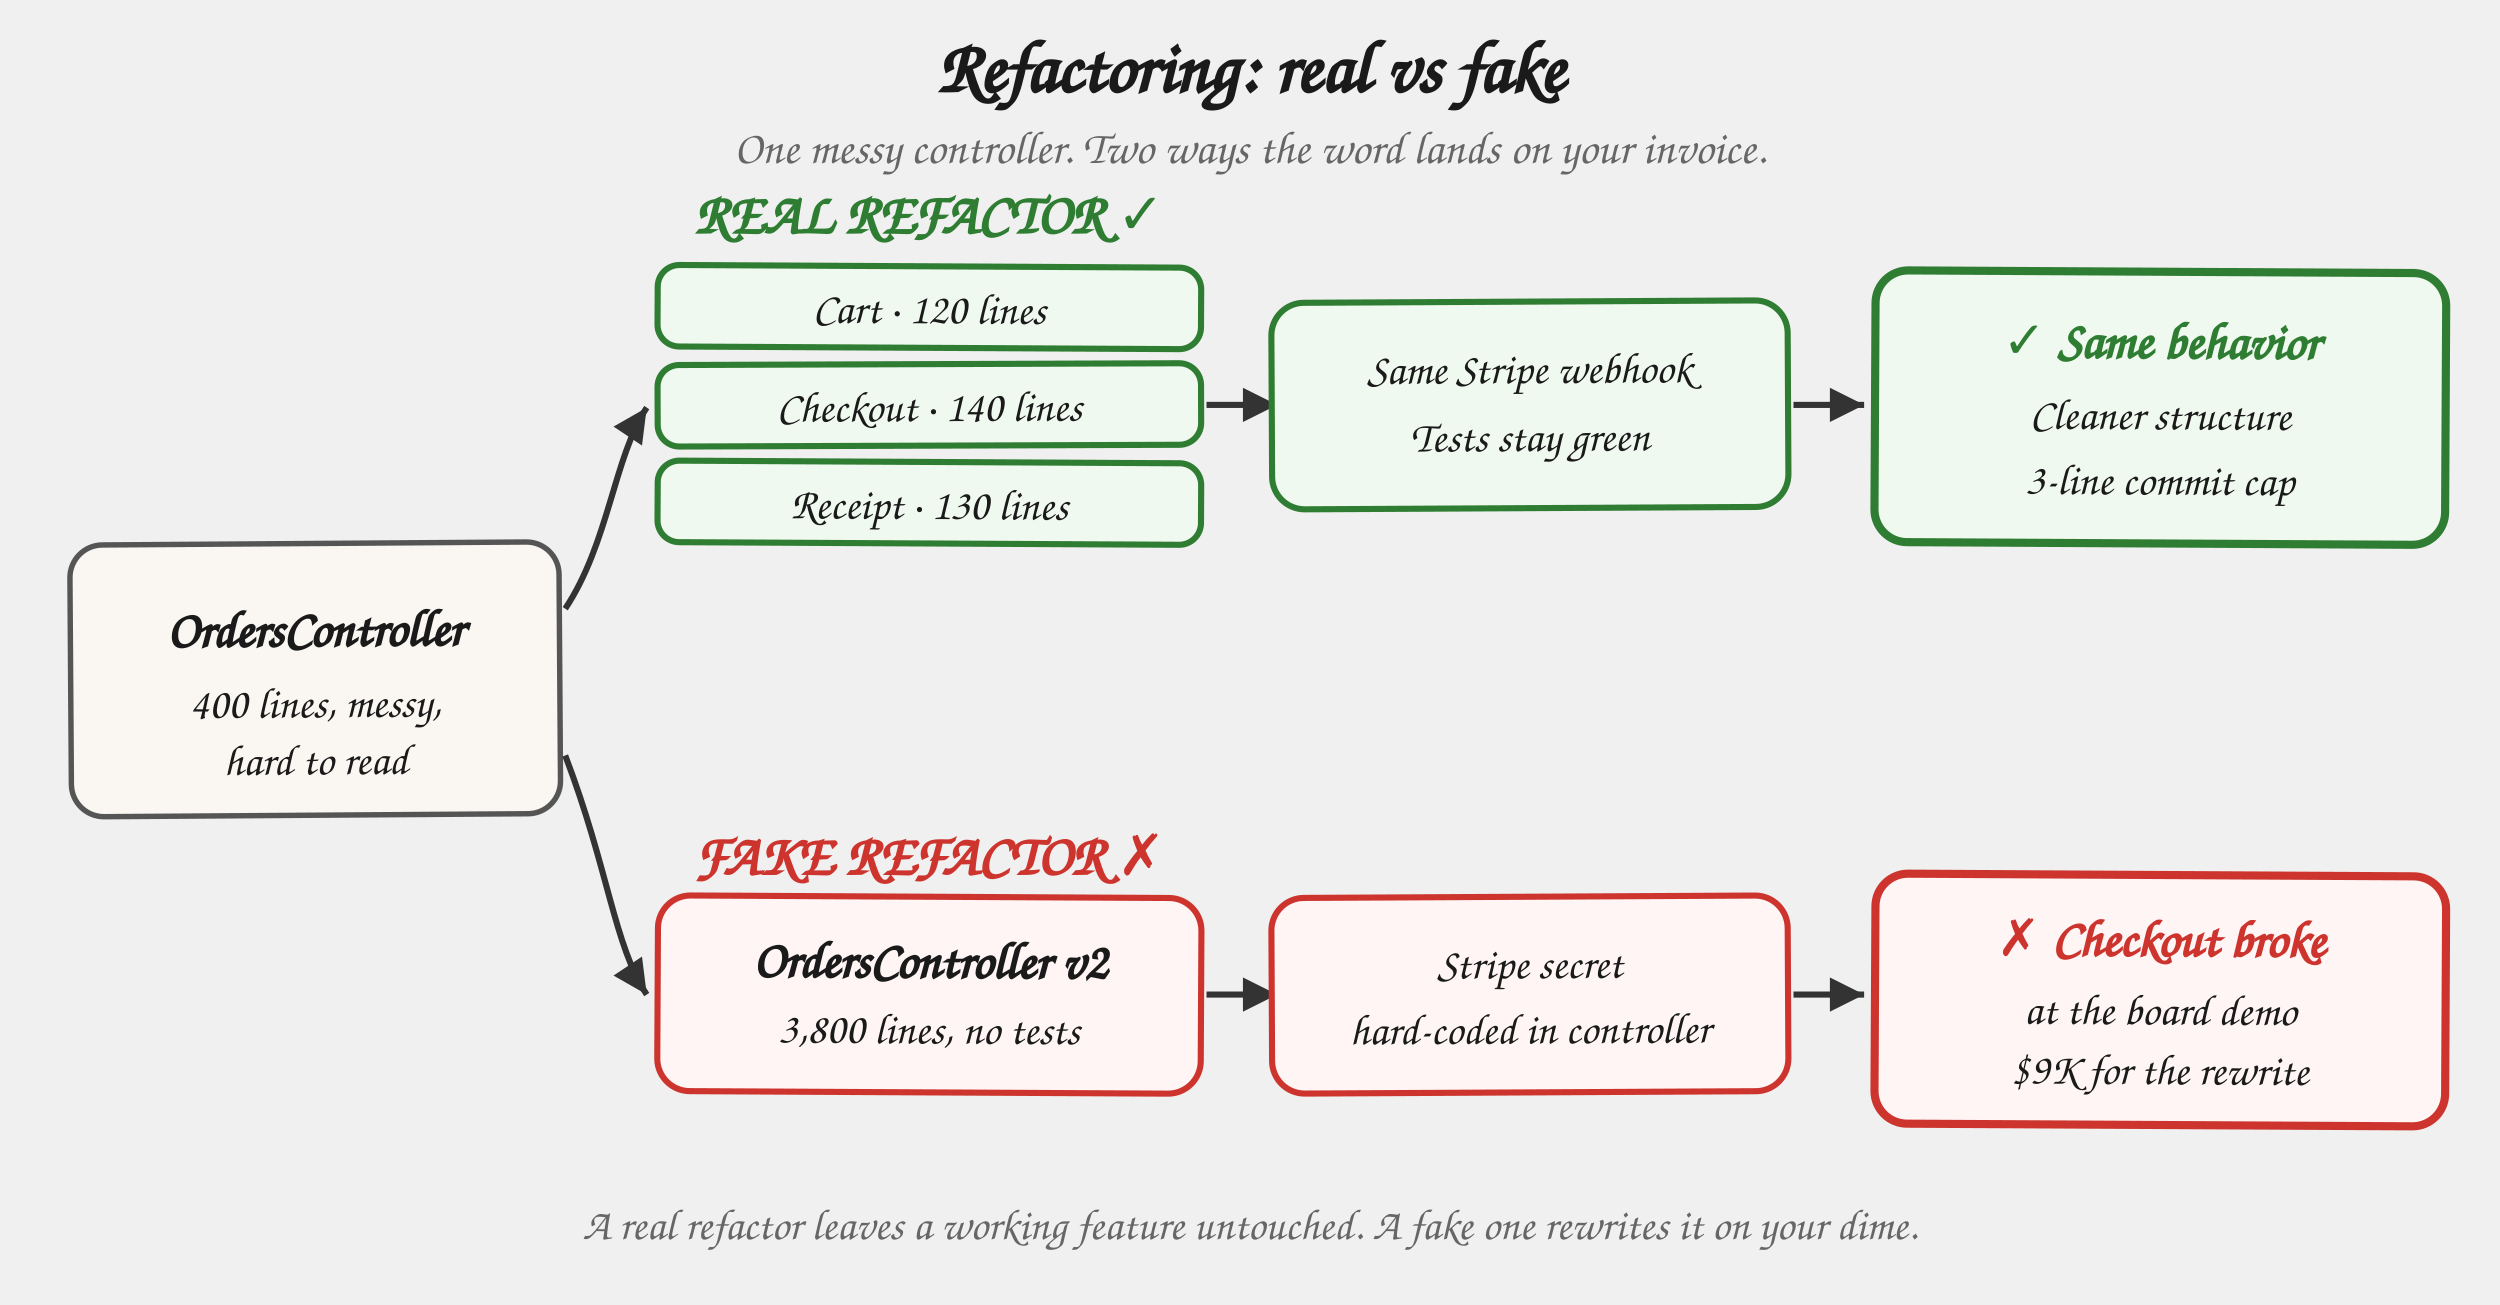
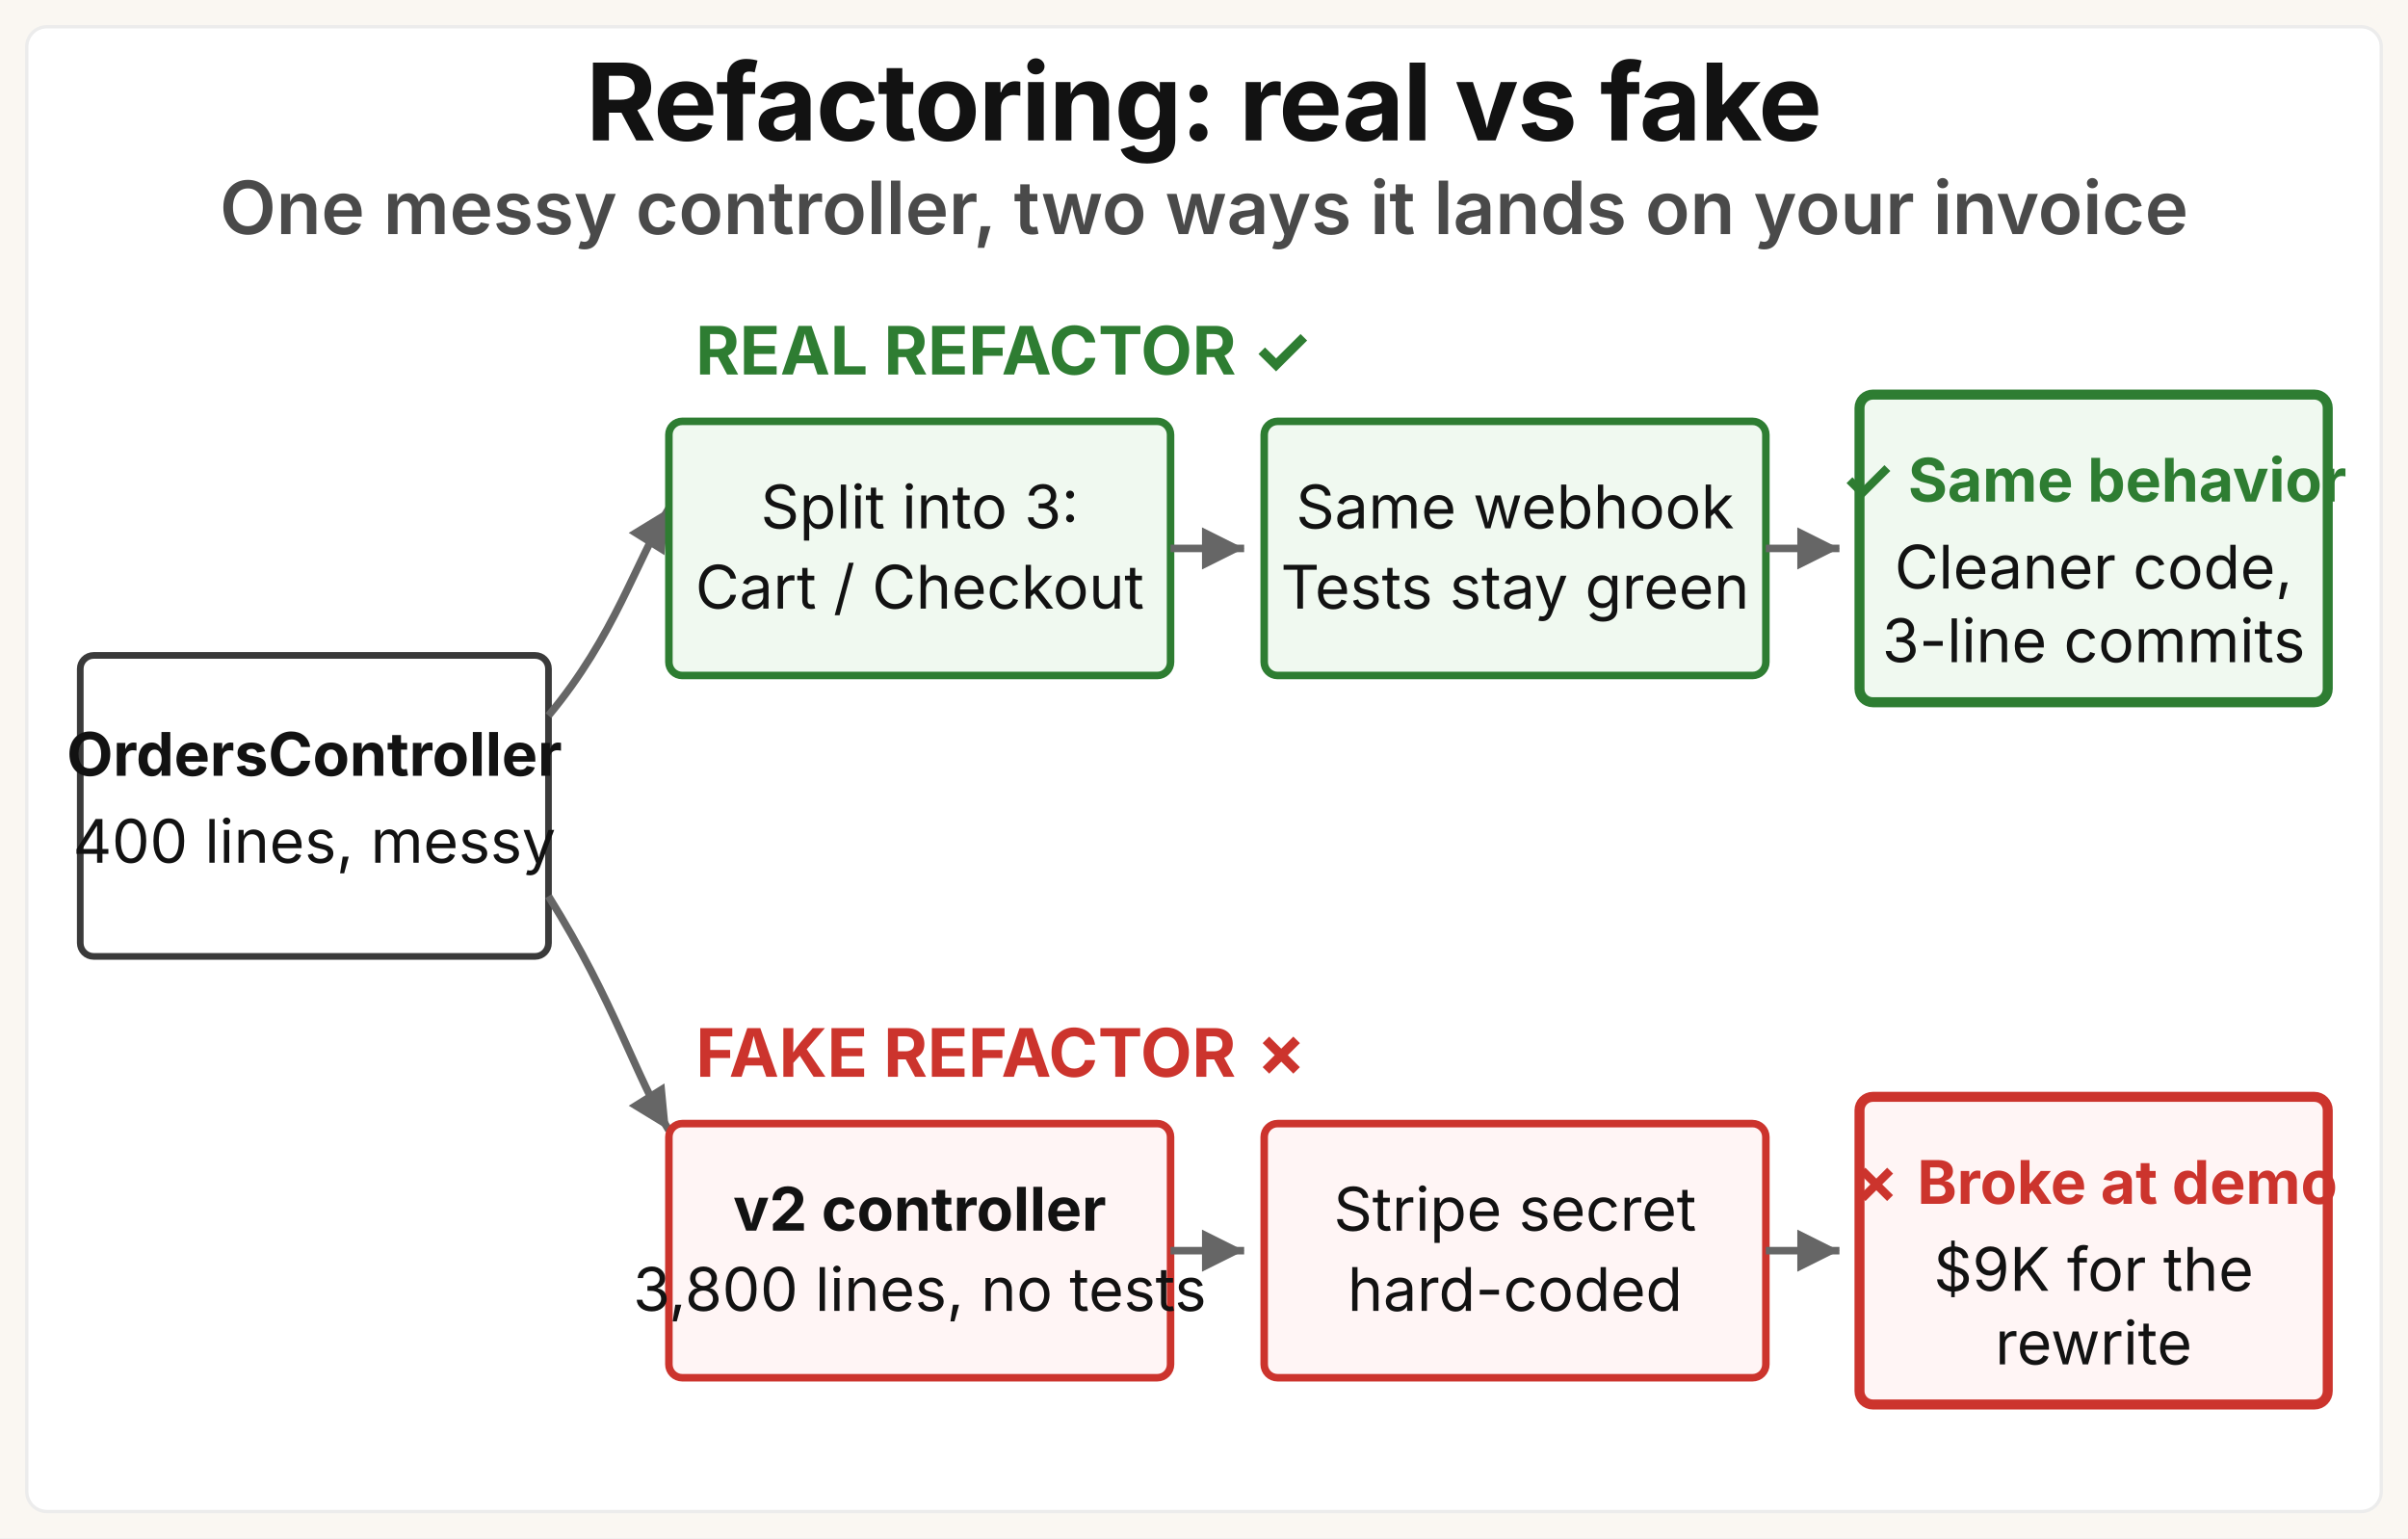
- <svg xmlns="http://www.w3.org/2000/svg" viewBox="0 0 920 480" role="img" aria-labelledby="refactor-title">
+ <svg xmlns="http://www.w3.org/2000/svg" viewBox="0 0 720 460" role="img" aria-labelledby="refactor-title refactor-desc">
  <defs>
    <style>
-       .h     { font-family: "Caveat", "Patrick Hand", "Comic Sans MS", cursive; }
-       .title { font-size: 27px; font-weight: 700; fill: #1a1a1a; }
-       .sub   { font-size: 17px; fill: #666; font-style: italic; }
-       .lane  { font-size: 21px; font-weight: 700; }
-       .laneg { fill: #2e7d32; }
-       .laner { fill: #cc342d; }
-       .card-title { font-size: 19px; font-weight: 700; fill: #1a1a1a; }
-       .body  { font-size: 16px; fill: #1a1a1a; }
-       .win   { font-size: 19px; font-weight: 700; fill: #2e7d32; }
-       .lose  { font-size: 19px; font-weight: 700; fill: #cc342d; }
-       .note  { font-size: 16px; fill: #666; font-style: italic; }
-       .card-n { fill: #faf7f2; stroke: #555;    stroke-width: 2; }
-       .card-g { fill: #f0f9f0; stroke: #2e7d32; stroke-width: 2.25; }
-       .card-w { fill: #f0f9f0; stroke: #2e7d32; stroke-width: 3; }
-       .card-r { fill: #fff5f5; stroke: #cc342d; stroke-width: 2.25; }
-       .card-l { fill: #fff5f5; stroke: #cc342d; stroke-width: 3; }
-       .arrow  { stroke: #333; stroke-width: 2.25; fill: none; }
+       .gk    { font-family: "Space Grotesk", "Inter", system-ui, sans-serif; }
+       .sys   { font-family: system-ui, -apple-system, "Segoe UI", sans-serif; }
+       .title { font-size: 32px; font-weight: 700; fill: #121212; letter-spacing: -0.4px; }
+       .msg   { font-size: 22px; font-weight: 600; fill: #4a4a4a; }
+       .laneg { font-size: 20px; font-weight: 700; fill: #2e7d32; }
+       .laner { font-size: 20px; font-weight: 700; fill: #cc342d; }
+       .ctitle{ font-size: 18px; font-weight: 700; fill: #121212; }
+       .body  { font-size: 18px; font-weight: 400; fill: #121212; }
+       .win   { font-size: 18px; font-weight: 700; fill: #2e7d32; }
+       .lose  { font-size: 18px; font-weight: 700; fill: #cc342d; }
+       .note  { font-size: 18px; font-weight: 400; fill: #555555; }
    </style>
    <marker id="rah" viewBox="0 0 10 10" refX="8" refY="5" markerWidth="7" markerHeight="7" orient="auto-start-reverse">
-       <path d="M 0 1 L 8 5 L 0 9 z" fill="#333" />
+       <path d="M 0 1 L 8 5 L 0 9 z" fill="#666666" />
    </marker>
  </defs>
-   <text x="460" y="34" text-anchor="middle" class="h title">Refactoring: real vs fake</text>
-   <text x="460" y="60" text-anchor="middle" class="h sub">One messy controller. Two ways the word lands on your invoice.</text>
-   <g transform="rotate(-0.4 116 250)">
-     <rect x="26" y="200" width="180" height="100" rx="12" class="card-n" />
-     <text x="116" y="238" text-anchor="middle" class="h card-title">OrdersController</text>
-     <text x="116" y="264" text-anchor="middle" class="h body">400 lines, messy,</text>
-     <text x="116" y="285" text-anchor="middle" class="h body">hard to read</text>
+   <rect width="720" height="460" fill="#faf7f2" />
+   <rect x="8" y="8" width="704" height="444" rx="6" fill="#ffffff" stroke="#ececec" stroke-width="1" />
+   <text x="360" y="42" text-anchor="middle" class="gk title">Refactoring: real vs fake</text>
+   <text x="360" y="70" text-anchor="middle" class="gk msg">One messy controller, two ways it lands on your invoice</text>
+   <g>
+     <rect x="24" y="196" width="140" height="90" rx="4" fill="#ffffff" stroke="#3a3a3a" stroke-width="2" />
+     <text x="94" y="232" text-anchor="middle" class="gk ctitle">OrdersController</text>
+     <text x="94" y="258" text-anchor="middle" class="sys body">400 lines, messy</text>
  </g>
-   <path d="M 208 224 C 224 200, 226 168, 238 150" class="arrow" marker-end="url(#rah)" />
-   <path d="M 208 278 C 224 320, 226 348, 238 366" class="arrow" marker-end="url(#rah)" />
-   <text x="342" y="86" text-anchor="middle" class="h lane laneg">REAL REFACTOR ✓</text>
-   <g transform="rotate(0.3 342 113)">
-     <rect x="242" y="98" width="200" height="30" rx="8" class="card-g" />
-     <text x="342" y="119" text-anchor="middle" class="h body">Cart · 120 lines</text>
+   <path d="M 164 214 C 184 190, 190 168, 200 152" stroke="#666666" stroke-width="2.25" fill="none" marker-end="url(#rah)" />
+   <path d="M 164 268 C 184 300, 190 322, 200 338" stroke="#666666" stroke-width="2.25" fill="none" marker-end="url(#rah)" />
+   <text x="300" y="112" text-anchor="middle" class="gk laneg">REAL REFACTOR ✓</text>
+   <g>
+     <rect x="200" y="126" width="150" height="76" rx="4" fill="#f0f9f0" stroke="#2e7d32" stroke-width="2.25" />
+     <text x="275" y="158" text-anchor="middle" class="sys body">Split into 3:</text>
+     <text x="275" y="182" text-anchor="middle" class="sys body">Cart / Checkout</text>
  </g>
-   <g transform="rotate(-0.2 342 149)">
-     <rect x="242" y="134" width="200" height="30" rx="8" class="card-g" />
-     <text x="342" y="155" text-anchor="middle" class="h body">Checkout · 140 lines</text>
+   <path d="M 350 164 L 372 164" stroke="#666666" stroke-width="2.25" fill="none" marker-end="url(#rah)" />
+   <g>
+     <rect x="378" y="126" width="150" height="76" rx="4" fill="#f0f9f0" stroke="#2e7d32" stroke-width="2.25" />
+     <text x="453" y="158" text-anchor="middle" class="sys body">Same webhook</text>
+     <text x="453" y="182" text-anchor="middle" class="sys body">Tests stay green</text>
  </g>
-   <g transform="rotate(0.3 342 185)">
-     <rect x="242" y="170" width="200" height="30" rx="8" class="card-g" />
-     <text x="342" y="191" text-anchor="middle" class="h body">Receipt · 130 lines</text>
+   <path d="M 528 164 L 550 164" stroke="#666666" stroke-width="2.25" fill="none" marker-end="url(#rah)" />
+   <g>
+     <rect x="556" y="118" width="140" height="92" rx="4" fill="#f0f9f0" stroke="#2e7d32" stroke-width="3" />
+     <text x="626" y="150" text-anchor="middle" class="gk win">✓ Same behavior</text>
+     <text x="626" y="176" text-anchor="middle" class="sys body">Cleaner code,</text>
+     <text x="626" y="198" text-anchor="middle" class="sys body">3-line commits</text>
  </g>
-   <path d="M 444 149 L 470 149" class="arrow" marker-end="url(#rah)" />
-   <g transform="rotate(-0.3 562 149)">
-     <rect x="468" y="111" width="190" height="76" rx="12" class="card-g" />
-     <text x="563" y="141" text-anchor="middle" class="h body">Same Stripe webhook</text>
-     <text x="563" y="166" text-anchor="middle" class="h body">Tests stay green</text>
+   <text x="300" y="322" text-anchor="middle" class="gk laner">FAKE REFACTOR ✗</text>
+   <g>
+     <rect x="200" y="336" width="150" height="76" rx="4" fill="#fff5f5" stroke="#cc342d" stroke-width="2.25" />
+     <text x="275" y="368" text-anchor="middle" class="gk ctitle">v2 controller</text>
+     <text x="275" y="392" text-anchor="middle" class="sys body">3,800 lines, no tests</text>
  </g>
-   <path d="M 660 149 L 686 149" class="arrow" marker-end="url(#rah)" />
-   <g transform="rotate(0.3 795 150)">
-     <rect x="690" y="100" width="210" height="100" rx="12" class="card-w" />
-     <text x="795" y="132" text-anchor="middle" class="h win">✓ Same behavior</text>
-     <text x="795" y="158" text-anchor="middle" class="h body">Cleaner structure</text>
-     <text x="795" y="182" text-anchor="middle" class="h body">3-line commit cap</text>
+   <path d="M 350 374 L 372 374" stroke="#666666" stroke-width="2.25" fill="none" marker-end="url(#rah)" />
+   <g>
+     <rect x="378" y="336" width="150" height="76" rx="4" fill="#fff5f5" stroke="#cc342d" stroke-width="2.25" />
+     <text x="453" y="368" text-anchor="middle" class="sys body">Stripe secret</text>
+     <text x="453" y="392" text-anchor="middle" class="sys body">hard-coded</text>
  </g>
-   <text x="342" y="322" text-anchor="middle" class="h lane laner">FAKE REFACTOR ✗</text>
-   <g transform="rotate(0.3 342 366)">
-     <rect x="242" y="330" width="200" height="72" rx="12" class="card-r" />
-     <text x="342" y="360" text-anchor="middle" class="h card-title">OrdersController v2</text>
-     <text x="342" y="384" text-anchor="middle" class="h body">3,800 lines, no tests</text>
+   <path d="M 528 374 L 550 374" stroke="#666666" stroke-width="2.25" fill="none" marker-end="url(#rah)" />
+   <g>
+     <rect x="556" y="328" width="140" height="92" rx="4" fill="#fff5f5" stroke="#cc342d" stroke-width="3" />
+     <text x="626" y="360" text-anchor="middle" class="gk lose">✗ Broke at demo</text>
+     <text x="626" y="386" text-anchor="middle" class="sys body">$9K for the</text>
+     <text x="626" y="408" text-anchor="middle" class="sys body">rewrite</text>
  </g>
-   <path d="M 444 366 L 470 366" class="arrow" marker-end="url(#rah)" />
-   <g transform="rotate(-0.3 563 366)">
-     <rect x="468" y="330" width="190" height="72" rx="12" class="card-r" />
-     <text x="563" y="360" text-anchor="middle" class="h body">Stripe secret</text>
-     <text x="563" y="384" text-anchor="middle" class="h body">hard-coded in controller</text>
-   </g>
-   <path d="M 660 366 L 686 366" class="arrow" marker-end="url(#rah)" />
-   <g transform="rotate(0.3 795 366)">
-     <rect x="690" y="322" width="210" height="92" rx="12" class="card-l" />
-     <text x="795" y="352" text-anchor="middle" class="h lose">✗ Checkout broke</text>
-     <text x="795" y="377" text-anchor="middle" class="h body">at the board demo</text>
-     <text x="795" y="399" text-anchor="middle" class="h body">$9K for the rewrite</text>
-   </g>
-   <text x="460" y="456" text-anchor="middle" class="h note">A real refactor leaves a working feature untouched. A fake one rewrites it on your dime.</text>
</svg>
